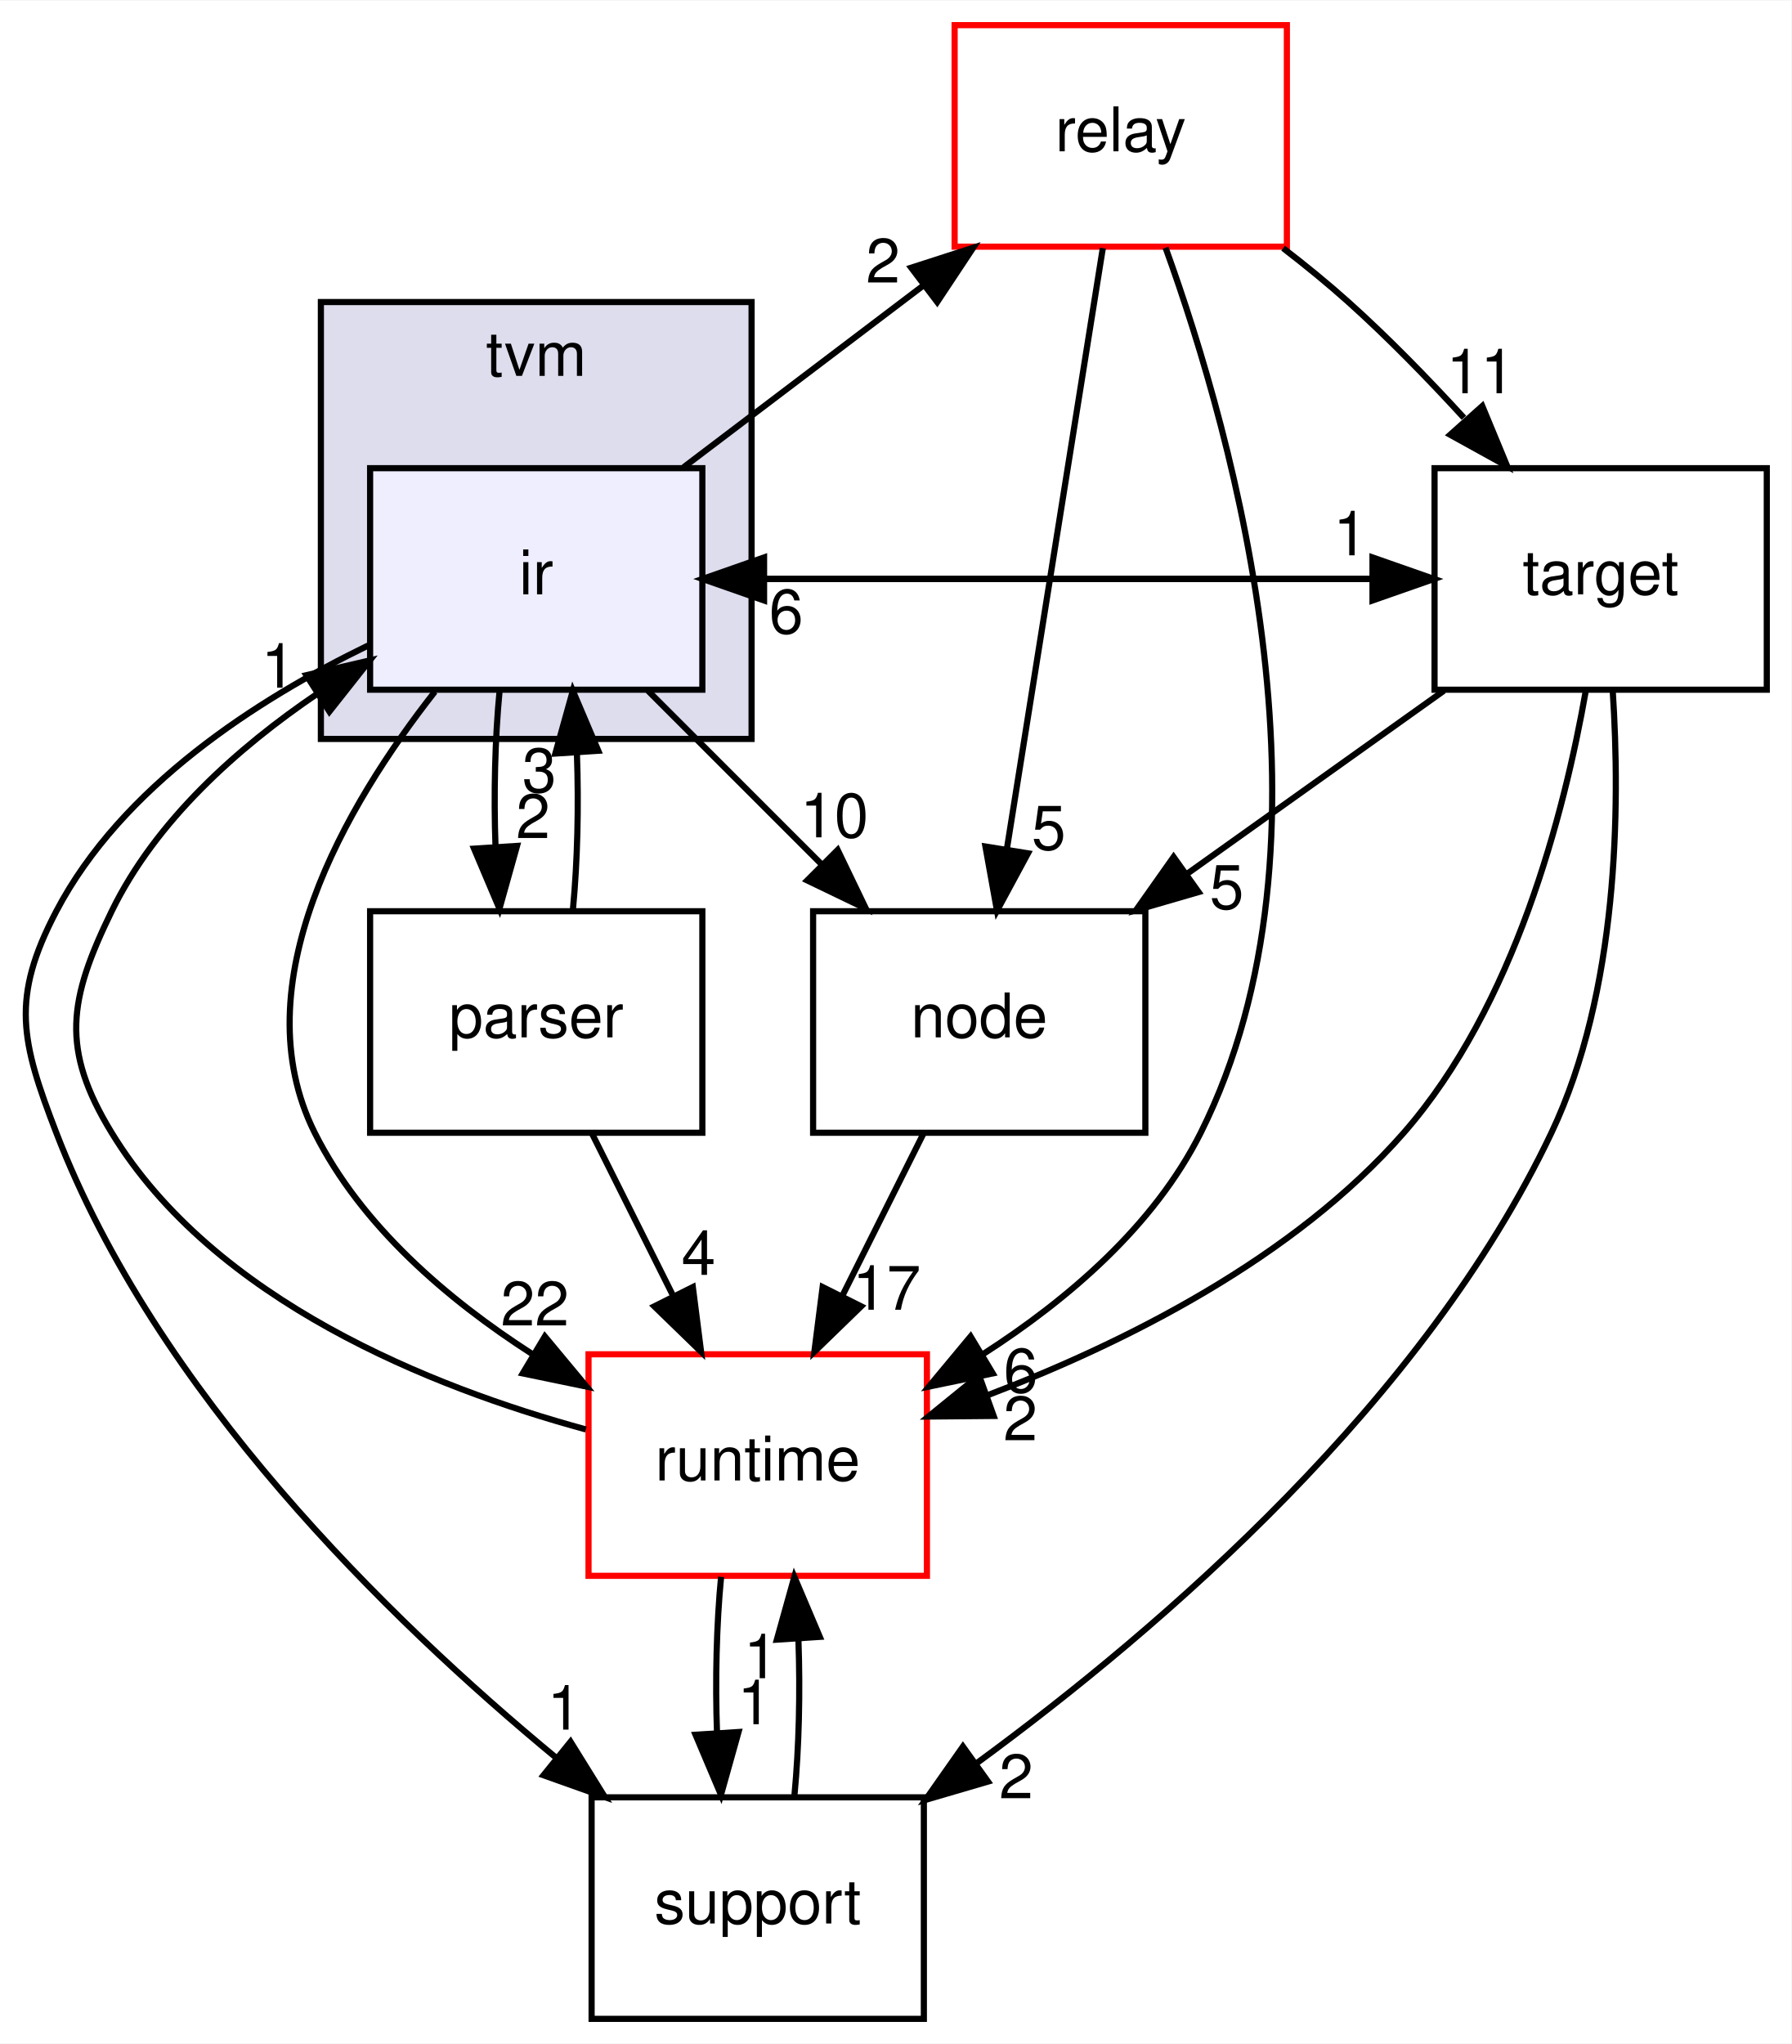
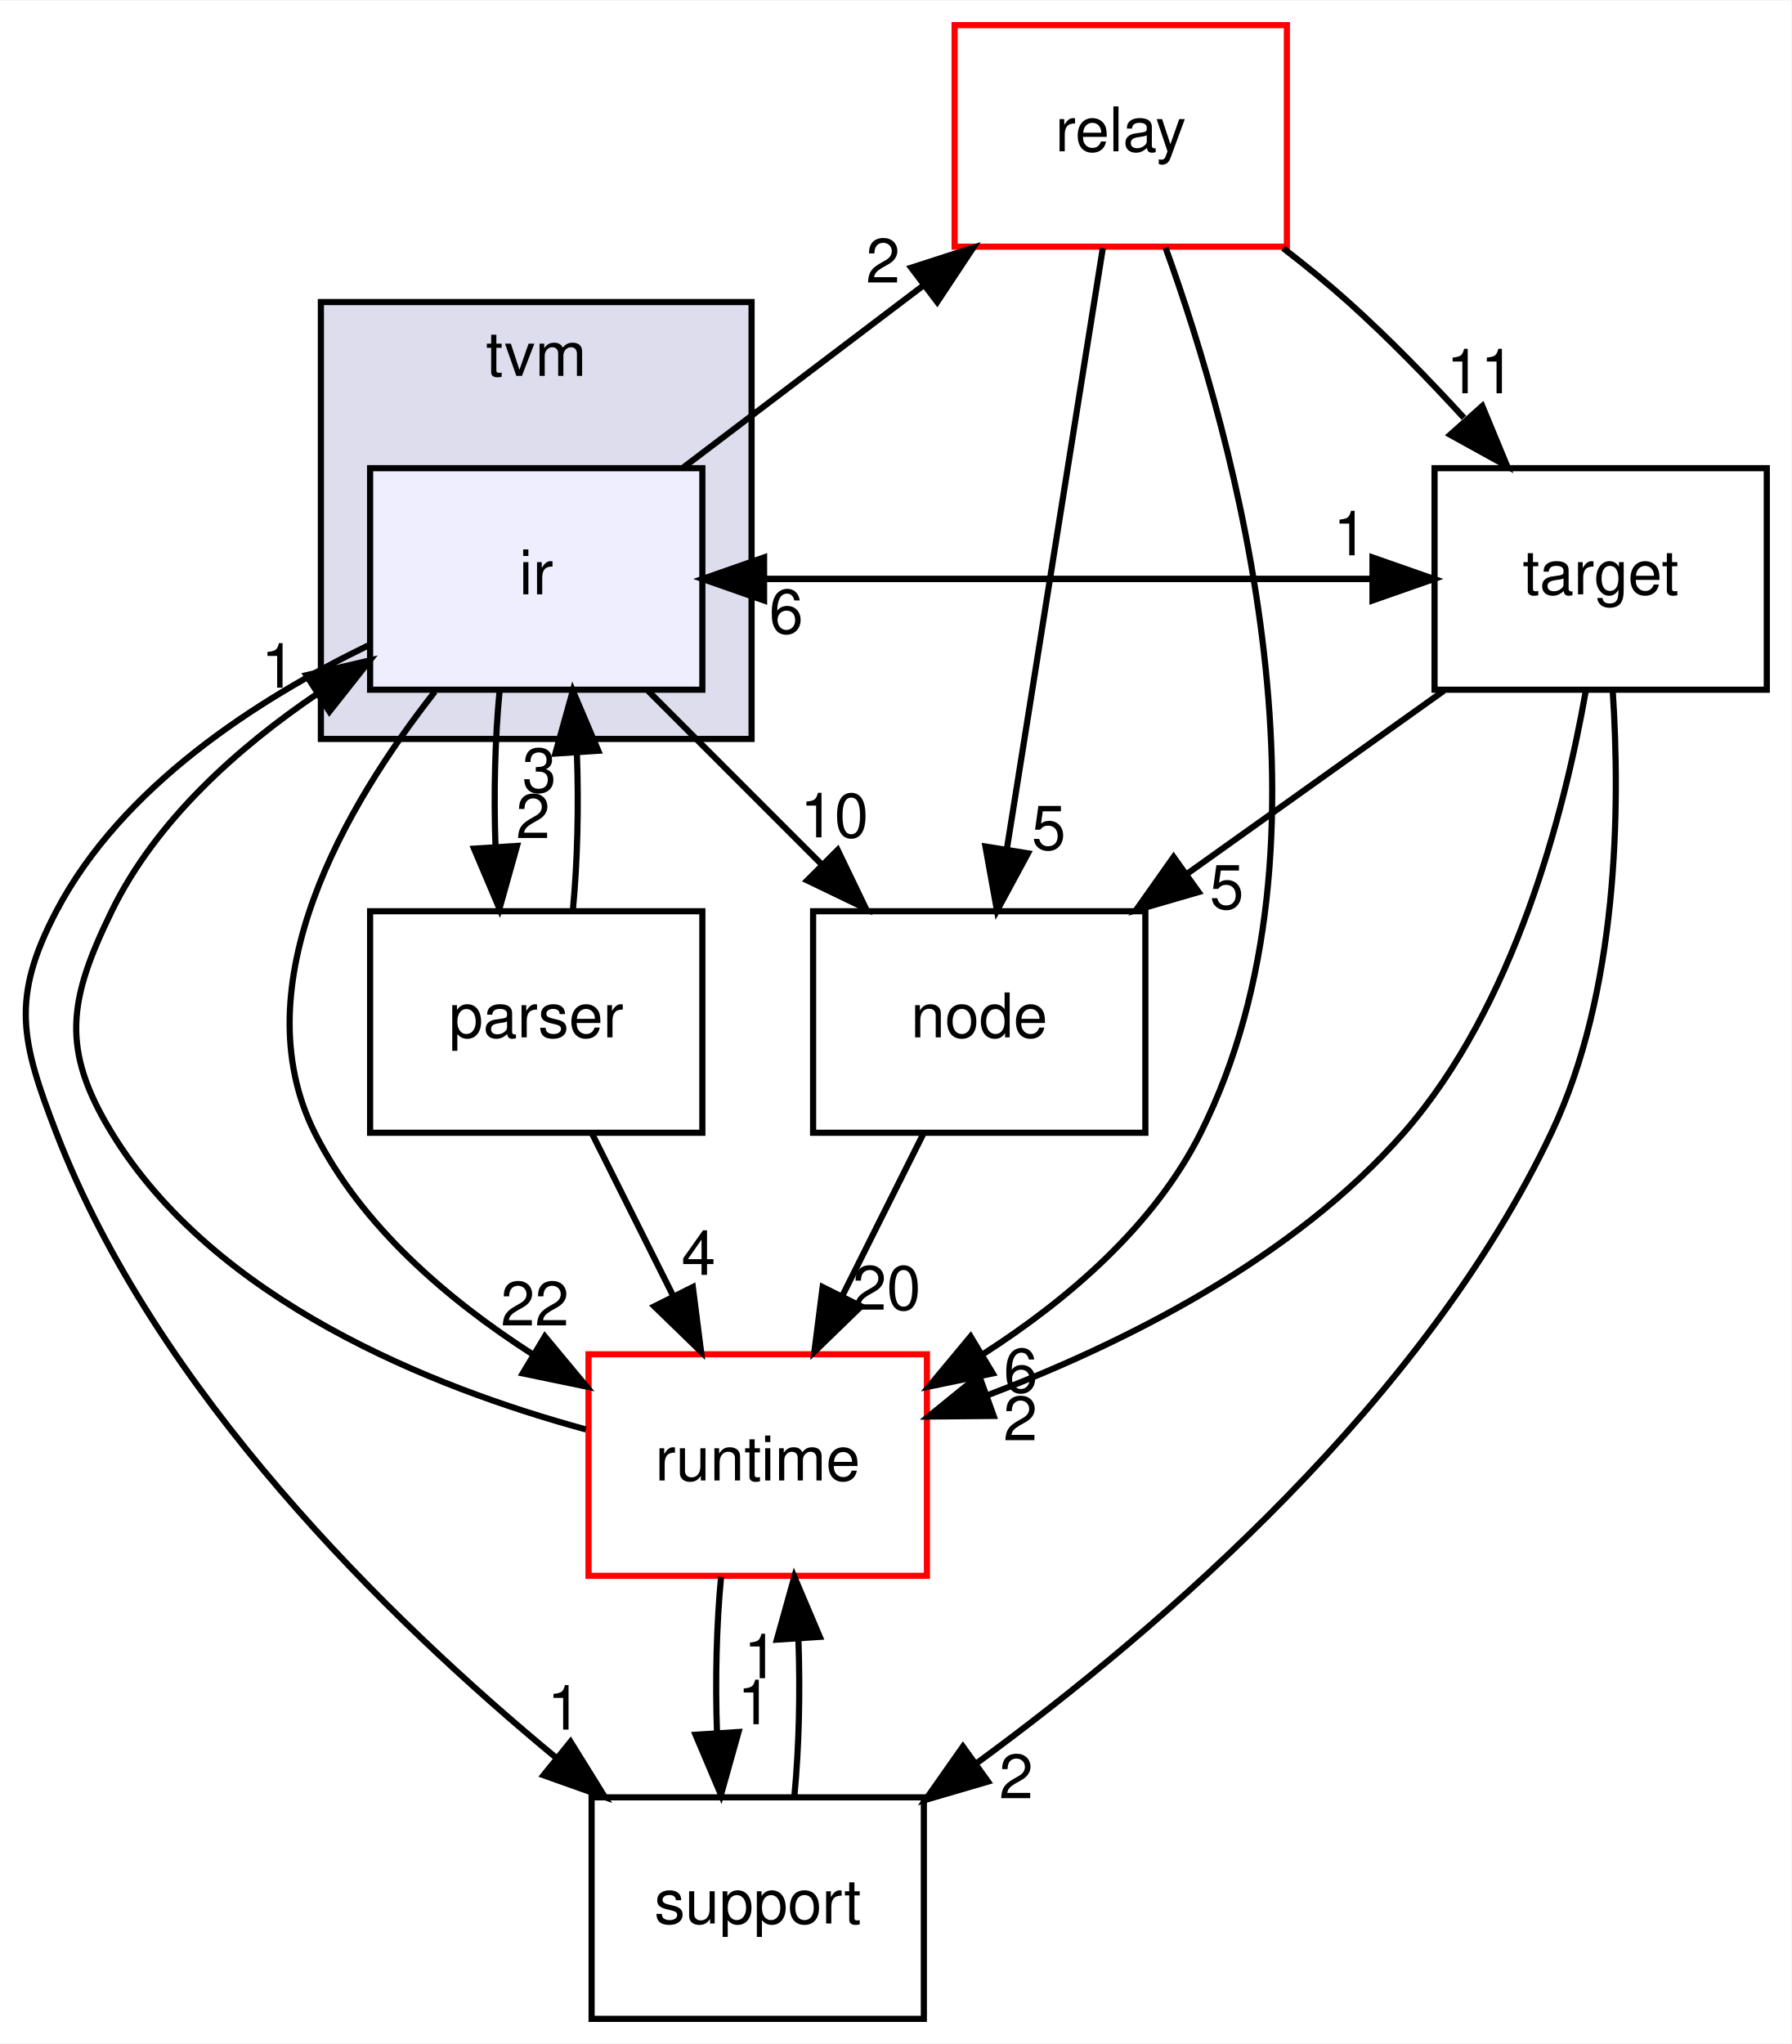
<svg xmlns="http://www.w3.org/2000/svg" xmlns:xlink="http://www.w3.org/1999/xlink" width="291pt" height="332pt" viewBox="0.00 0.00 291.15 332.00">
  <g id="graph0" class="graph" transform="scale(1 1) rotate(0) translate(4 328)">
    <polygon fill="#ffffff" stroke="transparent" points="-4,4 -4,-328 287.151,-328 287.151,4 -4,4" />
    <g id="clust1" class="cluster">
      <g id="a_clust1">
        <a xlink:href="dir_b4c7d8e826c599ba55146c099a14beb5.html" target="_top" xlink:title="tvm">
          <polygon fill="#ddddee" stroke="#000000" points="48.151,-208 48.151,-279 118.151,-279 118.151,-208 48.151,-208" />
          <text text-anchor="middle" x="83.151" y="-267" font-family="Helvetica,sans-Serif" font-size="10.00" fill="#000000">tvm</text>
        </a>
      </g>
    </g>
    <g id="node1" class="node">
      <g id="a_node1">
        <a xlink:href="dir_dc867ff9a37cad1764f1670dc7eba6c1.html" target="_top" xlink:title="ir">
          <polygon fill="#eeeeff" stroke="#000000" points="110.151,-252 56.151,-252 56.151,-216 110.151,-216 110.151,-252" />
          <text text-anchor="middle" x="83.151" y="-231.5" font-family="Helvetica,sans-Serif" font-size="10.00" fill="#000000">ir</text>
        </a>
      </g>
    </g>
    <g id="node2" class="node">
      <g id="a_node2">
        <a xlink:href="dir_63946bee875c6d52bce55e72a67a86ad.html" target="_top" xlink:title="relay">
          <polygon fill="#ffffff" stroke="#ff0000" points="205.151,-324 151.151,-324 151.151,-288 205.151,-288 205.151,-324" />
          <text text-anchor="middle" x="178.151" y="-303.5" font-family="Helvetica,sans-Serif" font-size="10.00" fill="#000000">relay</text>
        </a>
      </g>
    </g>
    <g id="edge11" class="edge">
      <path fill="none" stroke="#000000" d="M107.116,-252.163C118.928,-261.115 133.339,-272.037 146.086,-281.698" />
      <polygon fill="#000000" stroke="#000000" points="144.095,-284.58 154.178,-287.831 148.323,-279.002 144.095,-284.58" />
      <g id="a_edge11-headlabel">
        <a xlink:href="dir_000007_000005.html" target="_top" xlink:title="2">
          <text text-anchor="middle" x="139.515" y="-282.172" font-family="Helvetica,sans-Serif" font-size="10.00" fill="#000000">2</text>
        </a>
      </g>
    </g>
    <g id="node3" class="node">
      <g id="a_node3">
        <a xlink:href="dir_5da96592f3a7c442b838b075c58254c2.html" target="_top" xlink:title="target">
          <polygon fill="none" stroke="#000000" points="283.151,-252 229.151,-252 229.151,-216 283.151,-216 283.151,-252" />
          <text text-anchor="middle" x="256.151" y="-231.5" font-family="Helvetica,sans-Serif" font-size="10.00" fill="#000000">target</text>
        </a>
      </g>
    </g>
    <g id="edge12" class="edge">
      <path fill="none" stroke="#000000" d="M110.182,-234C146.405,-234 182.627,-234 218.85,-234" />
      <polygon fill="#000000" stroke="#000000" points="219.067,-237.5 229.067,-234 219.067,-230.5 219.067,-237.5" />
      <g id="a_edge12-headlabel">
        <a xlink:href="dir_000007_000026.html" target="_top" xlink:title="1">
          <text text-anchor="middle" x="215.472" y="-237.839" font-family="Helvetica,sans-Serif" font-size="10.00" fill="#000000">1</text>
        </a>
      </g>
    </g>
    <g id="node4" class="node">
      <g id="a_node4">
        <a xlink:href="dir_6cd4295f6ad5aa17e5b568d0e5b190e5.html" target="_top" xlink:title="node">
          <polygon fill="none" stroke="#000000" points="182.151,-180 128.151,-180 128.151,-144 182.151,-144 182.151,-180" />
          <text text-anchor="middle" x="155.151" y="-159.5" font-family="Helvetica,sans-Serif" font-size="10.00" fill="#000000">node</text>
        </a>
      </g>
    </g>
    <g id="edge13" class="edge">
      <path fill="none" stroke="#000000" d="M101.319,-215.831C109.866,-207.285 120.207,-196.944 129.531,-187.62" />
      <polygon fill="#000000" stroke="#000000" points="132.141,-189.959 136.738,-180.413 127.192,-185.01 132.141,-189.959" />
      <g id="a_edge13-headlabel">
        <a xlink:href="dir_000007_000017.html" target="_top" xlink:title="10">
          <text text-anchor="middle" x="131.607" y="-192.009" font-family="Helvetica,sans-Serif" font-size="10.00" fill="#000000">10</text>
        </a>
      </g>
    </g>
    <g id="node5" class="node">
      <g id="a_node5">
        <a xlink:href="dir_404558507ed35459f0d7a6d81d8c508d.html" target="_top" xlink:title="runtime">
          <polygon fill="#ffffff" stroke="#ff0000" points="146.651,-108 91.651,-108 91.651,-72 146.651,-72 146.651,-108" />
          <text text-anchor="middle" x="119.151" y="-87.5" font-family="Helvetica,sans-Serif" font-size="10.00" fill="#000000">runtime</text>
        </a>
      </g>
    </g>
    <g id="edge14" class="edge">
      <path fill="none" stroke="#000000" d="M66.68,-215.684C52.182,-197.219 35.109,-168.083 47.151,-144 54.717,-128.867 68.764,-116.875 82.456,-108.074" />
      <polygon fill="#000000" stroke="#000000" points="84.555,-110.896 91.33,-102.75 80.954,-104.893 84.555,-110.896" />
      <g id="a_edge14-headlabel">
        <a xlink:href="dir_000007_000008.html" target="_top" xlink:title="22">
          <text text-anchor="middle" x="82.933" y="-112.68" font-family="Helvetica,sans-Serif" font-size="10.00" fill="#000000">22</text>
        </a>
      </g>
    </g>
    <g id="node6" class="node">
      <g id="a_node6">
        <a xlink:href="dir_fb1b1bc11a768ab8cf63a96a73170118.html" target="_top" xlink:title="support">
          <polygon fill="none" stroke="#000000" points="146.151,-36 92.151,-36 92.151,0 146.151,0 146.151,-36" />
          <text text-anchor="middle" x="119.151" y="-15.5" font-family="Helvetica,sans-Serif" font-size="10.00" fill="#000000">support</text>
        </a>
      </g>
    </g>
    <g id="edge15" class="edge">
      <path fill="none" stroke="#000000" d="M55.824,-223.179C37.858,-214.456 15.776,-200.279 5.151,-180 -2.275,-165.827 -.601,-158.93 5.151,-144 21.366,-101.909 58.881,-65.148 86.467,-42.366" />
      <polygon fill="#000000" stroke="#000000" points="88.728,-45.038 94.315,-36.036 84.334,-39.589 88.728,-45.038" />
      <g id="a_edge15-headlabel">
        <a xlink:href="dir_000007_000013.html" target="_top" xlink:title="1">
          <text text-anchor="middle" x="87.713" y="-47.005" font-family="Helvetica,sans-Serif" font-size="10.00" fill="#000000">1</text>
        </a>
      </g>
    </g>
    <g id="node7" class="node">
      <g id="a_node7">
        <a xlink:href="dir_fafc18f54a755f417c55c769623cbfef.html" target="_top" xlink:title="parser">
          <polygon fill="none" stroke="#000000" points="110.151,-180 56.151,-180 56.151,-144 110.151,-144 110.151,-180" />
          <text text-anchor="middle" x="83.151" y="-159.5" font-family="Helvetica,sans-Serif" font-size="10.00" fill="#000000">parser</text>
        </a>
      </g>
    </g>
    <g id="edge16" class="edge">
      <path fill="none" stroke="#000000" d="M77.198,-215.831C76.448,-208.131 76.227,-198.974 76.536,-190.417" />
      <polygon fill="#000000" stroke="#000000" points="80.03,-190.616 77.175,-180.413 73.044,-190.17 80.03,-190.616" />
      <g id="a_edge16-headlabel">
        <a xlink:href="dir_000007_000018.html" target="_top" xlink:title="2">
          <text text-anchor="middle" x="82.634" y="-191.884" font-family="Helvetica,sans-Serif" font-size="10.00" fill="#000000">2</text>
        </a>
      </g>
    </g>
    <g id="edge1" class="edge">
      <path fill="none" stroke="#000000" d="M204.544,-287.755C208.201,-284.938 211.836,-281.974 215.151,-279 221.568,-273.244 228.058,-266.588 233.923,-260.19" />
      <polygon fill="#000000" stroke="#000000" points="236.911,-262.099 240.965,-252.31 231.691,-257.434 236.911,-262.099" />
      <g id="a_edge1-headlabel">
        <a xlink:href="dir_000005_000026.html" target="_top" xlink:title="11">
          <text text-anchor="middle" x="236.632" y="-264.171" font-family="Helvetica,sans-Serif" font-size="10.00" fill="#000000">11</text>
        </a>
      </g>
    </g>
    <g id="edge2" class="edge">
      <path fill="none" stroke="#000000" d="M175.238,-287.762C171.298,-263.093 164.233,-218.86 159.619,-189.973" />
      <polygon fill="#000000" stroke="#000000" points="163.074,-189.412 158.04,-180.09 156.161,-190.517 163.074,-189.412" />
      <g id="a_edge2-headlabel">
        <a xlink:href="dir_000005_000017.html" target="_top" xlink:title="5">
          <text text-anchor="middle" x="166.444" y="-190.014" font-family="Helvetica,sans-Serif" font-size="10.00" fill="#000000">5</text>
        </a>
      </g>
    </g>
    <g id="edge3" class="edge">
      <path fill="none" stroke="#000000" d="M185.437,-287.824C196.742,-256.573 214.873,-191.445 191.151,-144 183.584,-128.867 169.537,-116.875 155.846,-108.074" />
      <polygon fill="#000000" stroke="#000000" points="157.347,-104.893 146.972,-102.75 153.746,-110.896 157.347,-104.893" />
      <g id="a_edge3-headlabel">
        <a xlink:href="dir_000005_000008.html" target="_top" xlink:title="6">
          <text text-anchor="middle" x="161.891" y="-101.808" font-family="Helvetica,sans-Serif" font-size="10.00" fill="#000000">6</text>
        </a>
      </g>
    </g>
    <g id="edge6" class="edge">
      <path fill="none" stroke="#000000" d="M229.067,-234C192.844,-234 156.621,-234 120.399,-234" />
      <polygon fill="#000000" stroke="#000000" points="120.182,-230.5 110.182,-234 120.182,-237.5 120.182,-230.5" />
      <g id="a_edge6-headlabel">
        <a xlink:href="dir_000026_000007.html" target="_top" xlink:title="6">
          <text text-anchor="middle" x="123.777" y="-225.161" font-family="Helvetica,sans-Serif" font-size="10.00" fill="#000000">6</text>
        </a>
      </g>
    </g>
    <g id="edge4" class="edge">
      <path fill="none" stroke="#000000" d="M230.664,-215.831C217.985,-206.793 202.491,-195.748 188.845,-186.02" />
      <polygon fill="#000000" stroke="#000000" points="190.804,-183.118 180.629,-180.163 186.74,-188.818 190.804,-183.118" />
      <g id="a_edge4-headlabel">
        <a xlink:href="dir_000026_000017.html" target="_top" xlink:title="5">
          <text text-anchor="middle" x="195.379" y="-180.392" font-family="Helvetica,sans-Serif" font-size="10.00" fill="#000000">5</text>
        </a>
      </g>
    </g>
    <g id="edge5" class="edge">
      <path fill="none" stroke="#000000" d="M253.724,-215.775C250.252,-196.029 242.166,-164.595 224.151,-144 206.281,-123.572 178.808,-109.829 156.445,-101.322" />
      <polygon fill="#000000" stroke="#000000" points="157.495,-97.98 146.901,-97.884 155.123,-104.566 157.495,-97.98" />
      <g id="a_edge5-headlabel">
        <a xlink:href="dir_000026_000008.html" target="_top" xlink:title="2">
          <text text-anchor="middle" x="161.84" y="-94.027" font-family="Helvetica,sans-Serif" font-size="10.00" fill="#000000">2</text>
        </a>
      </g>
    </g>
    <g id="edge7" class="edge">
      <path fill="none" stroke="#000000" d="M258.112,-215.795C259.353,-196.902 259.042,-166.96 248.151,-144 227.547,-100.564 185.245,-63.901 154.689,-41.514" />
      <polygon fill="#000000" stroke="#000000" points="156.578,-38.562 146.41,-35.585 152.502,-44.253 156.578,-38.562" />
      <g id="a_edge7-headlabel">
        <a xlink:href="dir_000026_000013.html" target="_top" xlink:title="2">
          <text text-anchor="middle" x="161.154" y="-35.846" font-family="Helvetica,sans-Serif" font-size="10.00" fill="#000000">2</text>
        </a>
      </g>
    </g>
    <g id="edge8" class="edge">
      <path fill="none" stroke="#000000" d="M146.066,-143.831C142.089,-135.877 137.335,-126.369 132.937,-117.572" />
      <polygon fill="#000000" stroke="#000000" points="135.96,-115.792 128.357,-108.413 129.699,-118.923 135.96,-115.792" />
      <g id="a_edge8-headlabel">
-         <a xlink:href="dir_000017_000008.html" target="_top" xlink:title="17">
-           <text text-anchor="middle" x="140.107" y="-115.238" font-family="Helvetica,sans-Serif" font-size="10.00" fill="#000000">17</text>
+         <a xlink:href="dir_000017_000008.html" target="_top" xlink:title="20">
+           <text text-anchor="middle" x="140.107" y="-115.238" font-family="Helvetica,sans-Serif" font-size="10.00" fill="#000000">20</text>
        </a>
      </g>
    </g>
    <g id="edge9" class="edge">
      <path fill="none" stroke="#000000" d="M91.228,-95.786C66.154,-102.622 30.808,-116.703 14.151,-144 5.817,-157.658 7.143,-165.616 14.151,-180 21.311,-194.695 34.618,-206.568 47.65,-215.399" />
      <polygon fill="#000000" stroke="#000000" points="45.787,-218.362 56.106,-220.762 49.536,-212.451 45.787,-218.362" />
      <g id="a_edge9-headlabel">
        <a xlink:href="dir_000008_000007.html" target="_top" xlink:title="1">
          <text text-anchor="middle" x="41.231" y="-216.335" font-family="Helvetica,sans-Serif" font-size="10.00" fill="#000000">1</text>
        </a>
      </g>
    </g>
    <g id="edge10" class="edge">
      <path fill="none" stroke="#000000" d="M113.198,-71.831C112.448,-64.131 112.227,-54.974 112.536,-46.417" />
      <polygon fill="#000000" stroke="#000000" points="116.03,-46.616 113.175,-36.413 109.044,-46.17 116.03,-46.616" />
      <g id="a_edge10-headlabel">
        <a xlink:href="dir_000008_000013.html" target="_top" xlink:title="1">
          <text text-anchor="middle" x="118.634" y="-47.884" font-family="Helvetica,sans-Serif" font-size="10.00" fill="#000000">1</text>
        </a>
      </g>
    </g>
    <g id="edge17" class="edge">
      <path fill="none" stroke="#000000" d="M125.127,-36.413C125.858,-44.059 126.071,-53.108 125.766,-61.573" />
      <polygon fill="#000000" stroke="#000000" points="122.256,-61.626 125.103,-71.831 129.241,-62.078 122.256,-61.626" />
      <g id="a_edge17-headlabel">
        <a xlink:href="dir_000013_000008.html" target="_top" xlink:title="1">
          <text text-anchor="middle" x="119.654" y="-55.356" font-family="Helvetica,sans-Serif" font-size="10.00" fill="#000000">1</text>
        </a>
      </g>
    </g>
    <g id="edge19" class="edge">
      <path fill="none" stroke="#000000" d="M89.127,-180.413C89.858,-188.059 90.071,-197.108 89.766,-205.573" />
      <polygon fill="#000000" stroke="#000000" points="86.256,-205.626 89.103,-215.831 93.241,-206.078 86.256,-205.626" />
      <g id="a_edge19-headlabel">
        <a xlink:href="dir_000018_000007.html" target="_top" xlink:title="3">
          <text text-anchor="middle" x="83.654" y="-199.356" font-family="Helvetica,sans-Serif" font-size="10.00" fill="#000000">3</text>
        </a>
      </g>
    </g>
    <g id="edge18" class="edge">
      <path fill="none" stroke="#000000" d="M92.235,-143.831C96.212,-135.877 100.966,-126.369 105.365,-117.572" />
      <polygon fill="#000000" stroke="#000000" points="108.603,-118.923 109.944,-108.413 102.341,-115.792 108.603,-118.923" />
      <g id="a_edge18-headlabel">
        <a xlink:href="dir_000018_000008.html" target="_top" xlink:title="4">
          <text text-anchor="middle" x="109.534" y="-120.908" font-family="Helvetica,sans-Serif" font-size="10.00" fill="#000000">4</text>
        </a>
      </g>
    </g>
  </g>
</svg>
